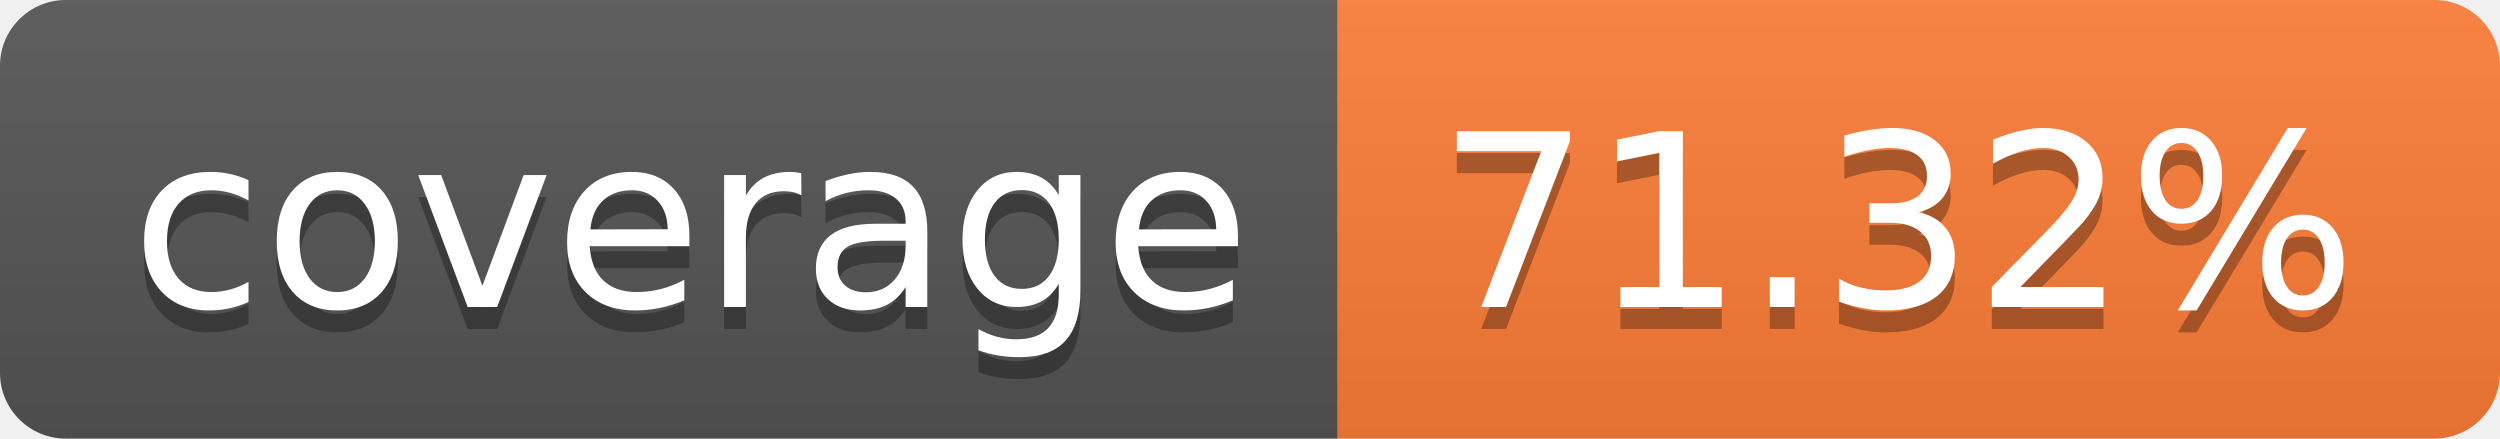
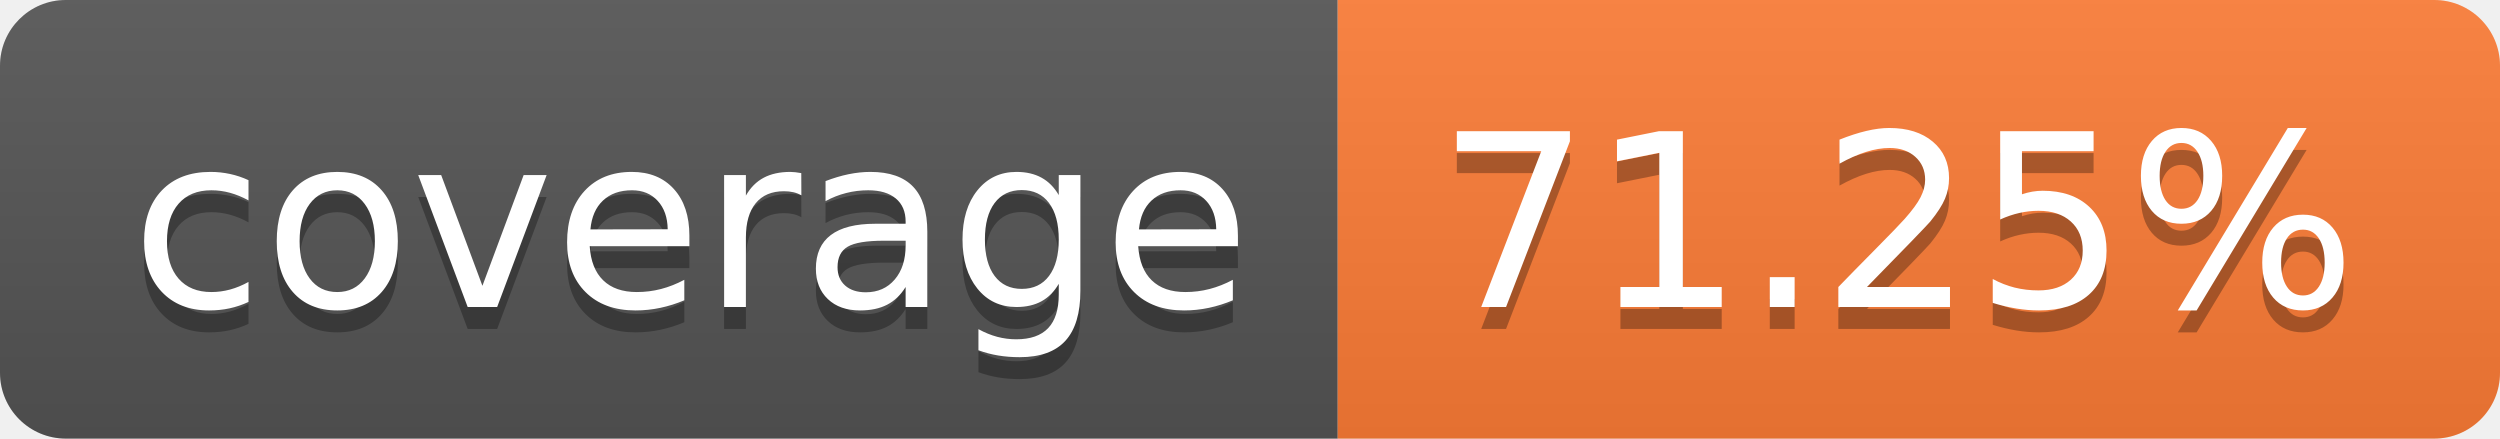
- <svg xmlns="http://www.w3.org/2000/svg" width="114" height="20" role="img" aria-label="coverage: 71.32%">
+ <svg xmlns="http://www.w3.org/2000/svg" width="114" height="20" role="img" aria-label="coverage: 71.25%">
  <linearGradient id="s" x2="0" y2="100%">
    <stop offset="0" stop-color="#bbb" stop-opacity=".1" />
    <stop offset="1" stop-opacity=".1" />
  </linearGradient>
  <clipPath id="r">
    <rect width="114" height="20" rx="3" fill="#fff" />
  </clipPath>
  <g clip-path="url(#r)">
    <rect width="61" height="20" fill="#555" />
    <rect x="61" width="53" height="20" fill="#fe7d37" />
    <rect width="114" height="20" fill="url(#s)" />
  </g>
  <g fill="#fff" text-anchor="middle" font-family="Verdana,Geneva,DejaVu Sans,sans-serif" text-rendering="geometricPrecision" font-size="110">
    <text aria-hidden="true" x="315" y="150" fill="#010101" fill-opacity=".3" transform="scale(.1)" textLength="510">coverage</text>
    <text x="315" y="140" transform="scale(.1)" fill="#fff" textLength="510">coverage</text>
-     <text aria-hidden="true" x="865" y="150" fill="#010101" fill-opacity=".3" transform="scale(.1)" textLength="430">71.32%</text>
-     <text x="865" y="140" transform="scale(.1)" fill="#fff" textLength="430">71.32%</text>
+     <text aria-hidden="true" x="865" y="150" fill="#010101" fill-opacity=".3" transform="scale(.1)" textLength="430">71.25%</text>
+     <text x="865" y="140" transform="scale(.1)" fill="#fff" textLength="430">71.25%</text>
  </g>
</svg>
